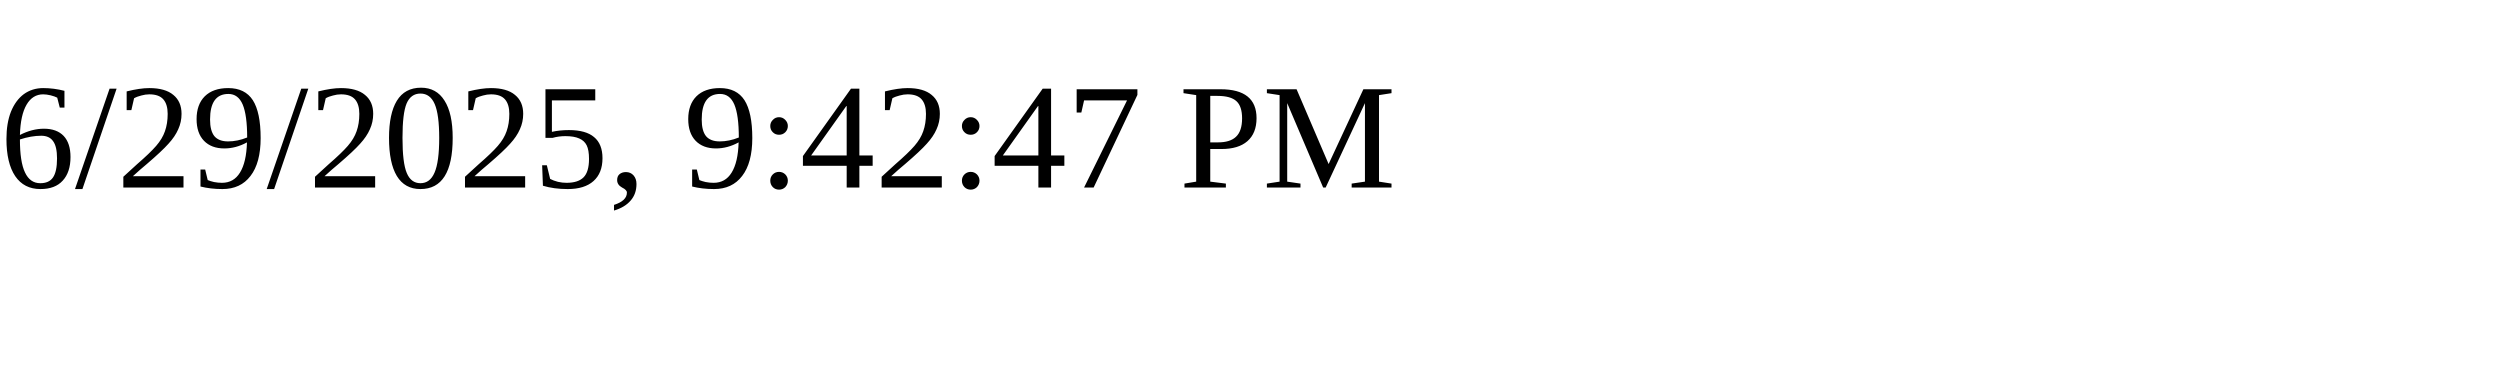
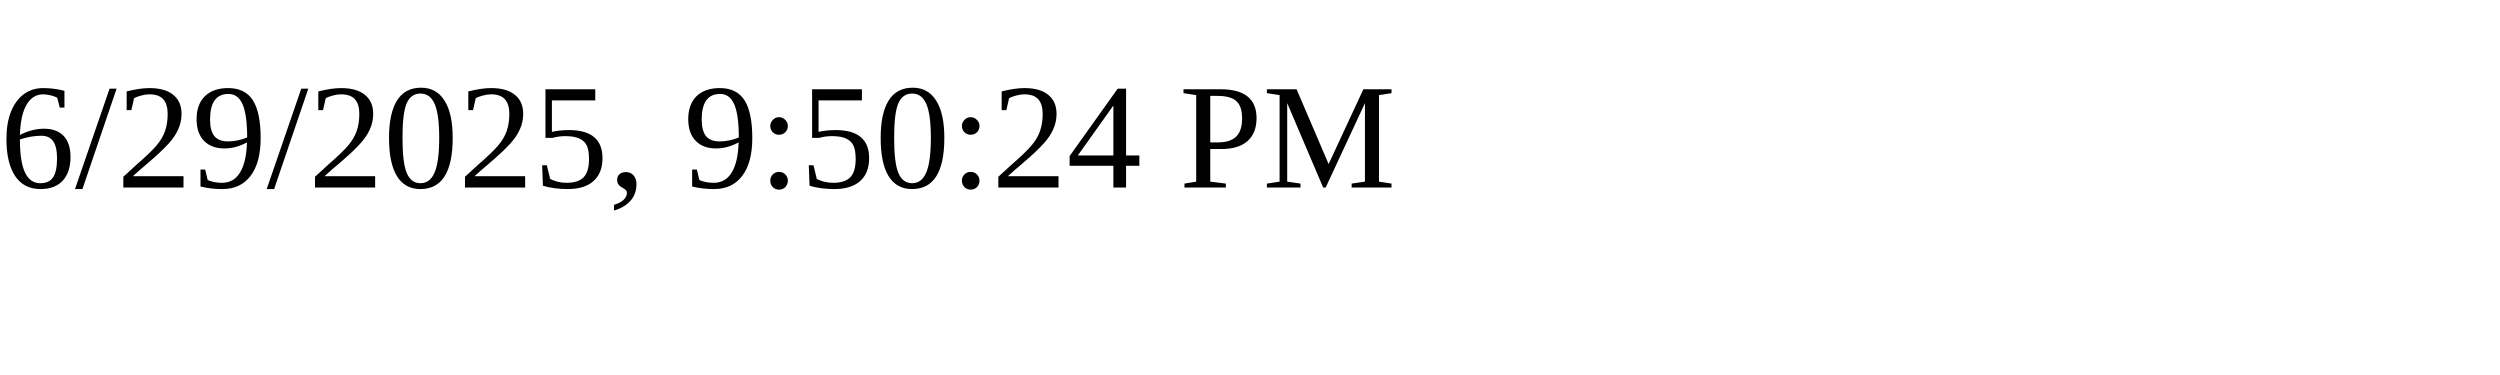
<svg xmlns="http://www.w3.org/2000/svg" height="30" width="200">
-   <text x="0" y="15">6/29/2025, 9:42:47 PM</text>
+   <text x="0" y="15">6/29/2025, 9:50:24 PM</text>
</svg>
